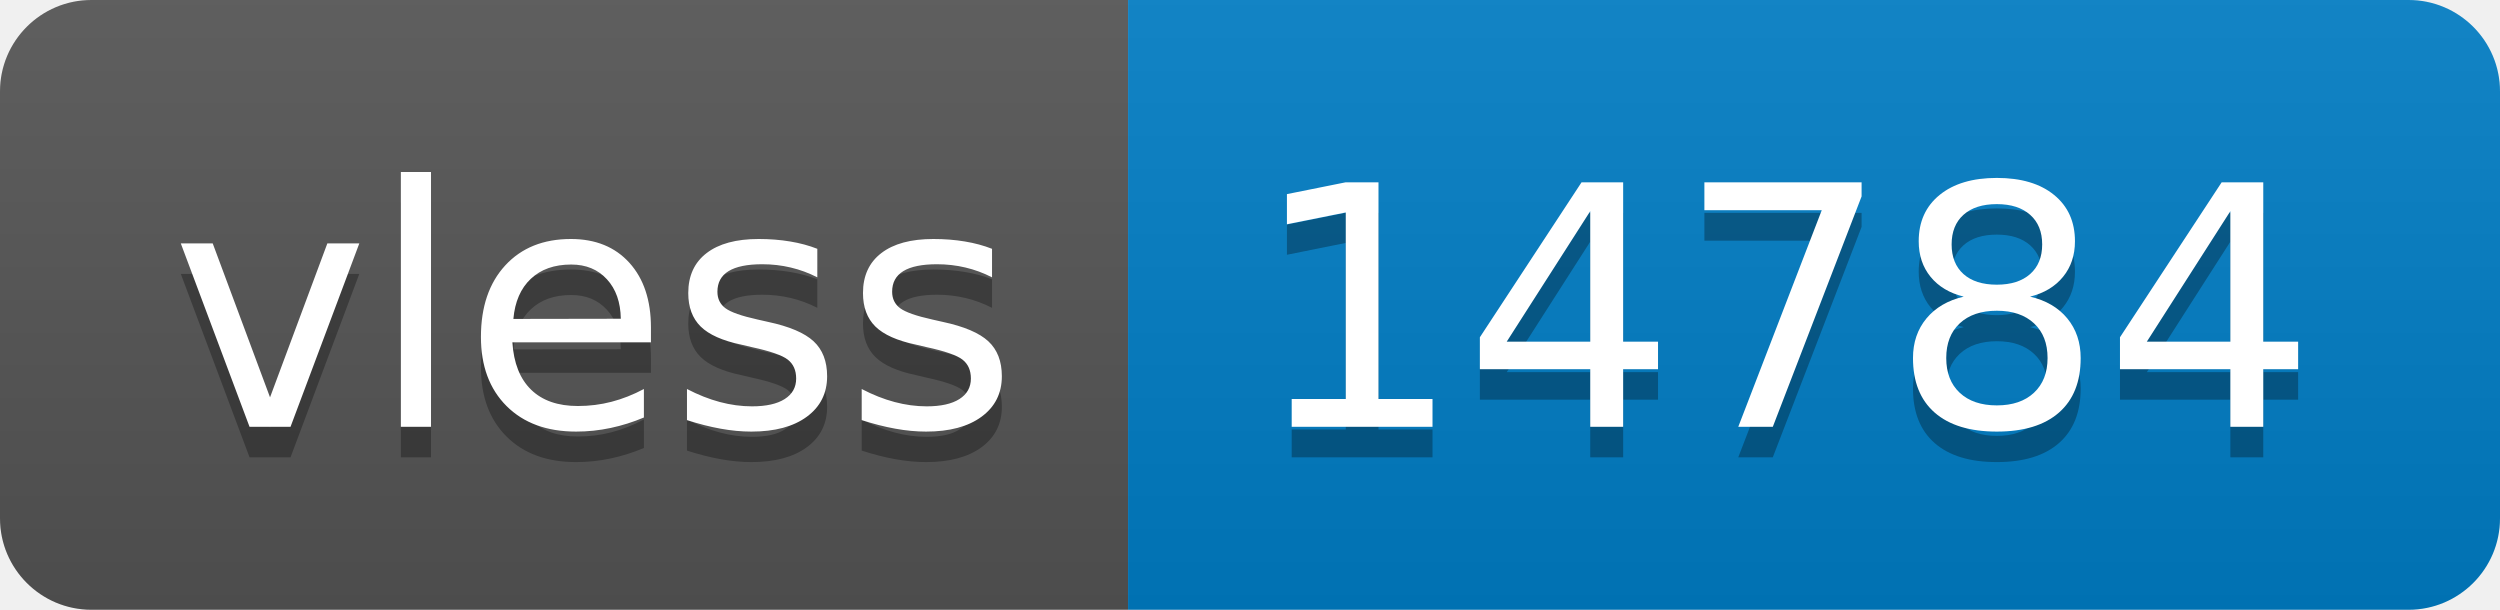
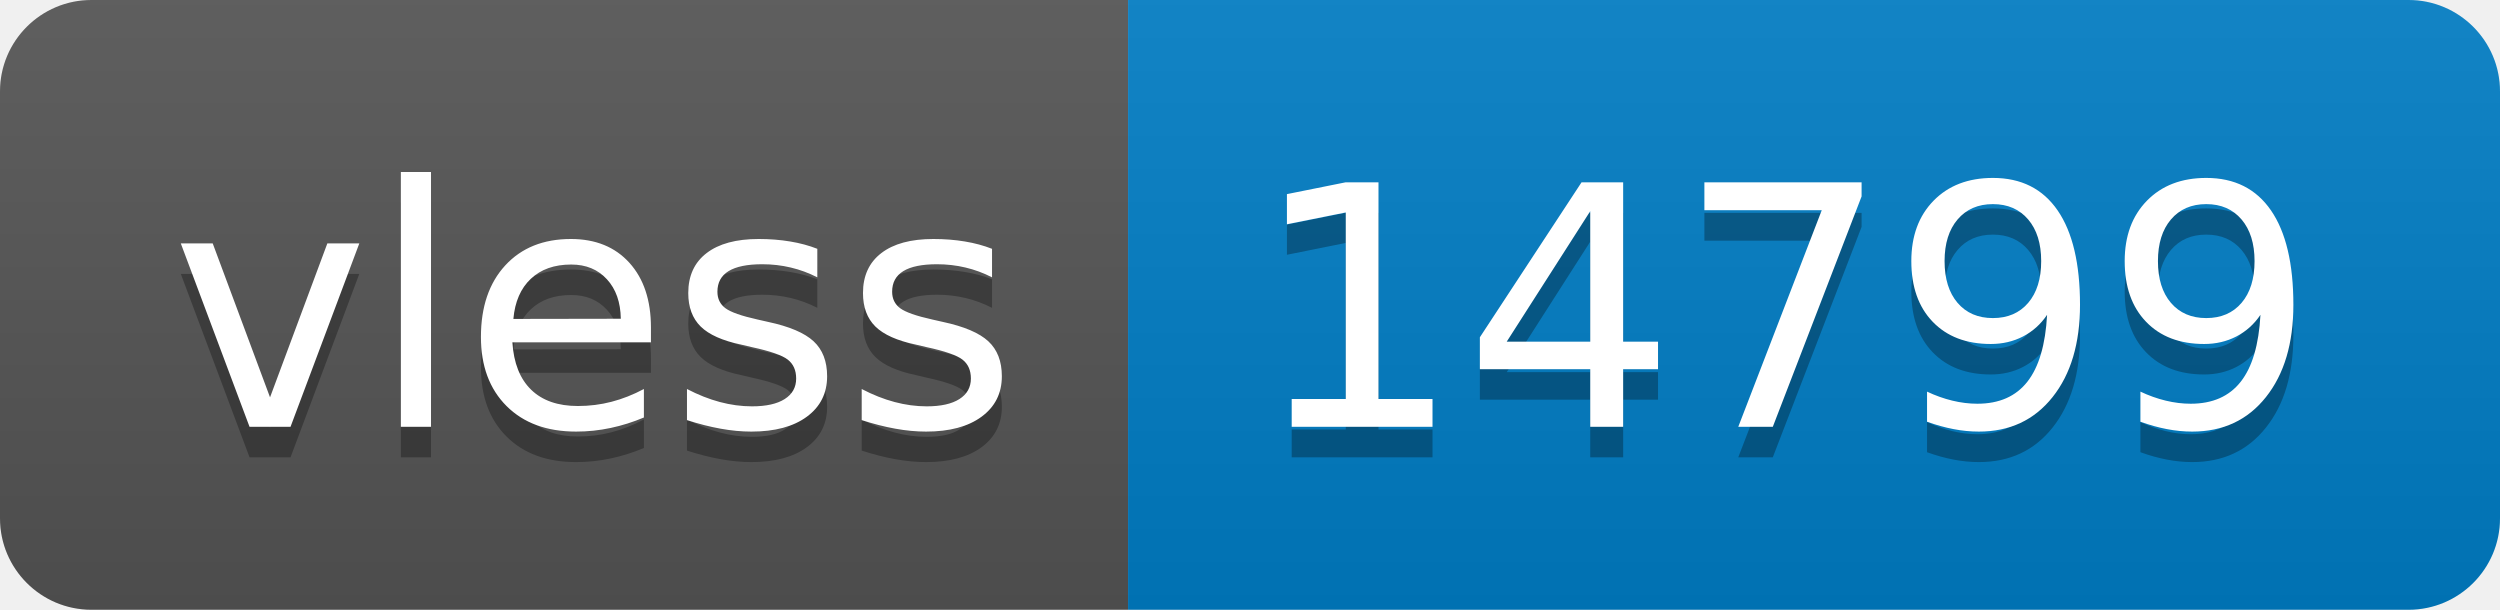
- <svg xmlns="http://www.w3.org/2000/svg" width="82" height="20" role="img" aria-label="vless: 14784">
+ <svg xmlns="http://www.w3.org/2000/svg" width="82" height="20" role="img" aria-label="vless: 14799">
  <linearGradient id="s" x2="0" y2="100%">
    <stop offset="0" stop-color="#bbb" stop-opacity=".1" />
    <stop offset="1" stop-opacity=".1" />
  </linearGradient>
  <clipPath id="r">
    <rect width="82" height="20" rx="3" fill="#fff" />
  </clipPath>
  <g clip-path="url(#r)">
    <rect width="37" height="20" fill="#555" />
    <rect x="37" width="45" height="20" fill="#007ec6" />
    <rect width="82" height="20" fill="url(#s)" />
  </g>
  <g fill="#fff" text-anchor="middle" font-family="Verdana,Geneva,DejaVu Sans,sans-serif" text-rendering="geometricPrecision" font-size="110">
    <text aria-hidden="true" x="195" y="150" fill="#010101" fill-opacity=".3" transform="scale(.1)" textLength="270">vless</text>
    <text x="195" y="140" transform="scale(.1)" fill="#fff" textLength="270">vless</text>
-     <text aria-hidden="true" x="585" y="150" fill="#010101" fill-opacity=".3" transform="scale(.1)" textLength="350">14784</text>
-     <text x="585" y="140" transform="scale(.1)" fill="#fff" textLength="350">14784</text>
+     <text aria-hidden="true" x="585" y="150" fill="#010101" fill-opacity=".3" transform="scale(.1)" textLength="350">14799</text>
+     <text x="585" y="140" transform="scale(.1)" fill="#fff" textLength="350">14799</text>
  </g>
</svg>
